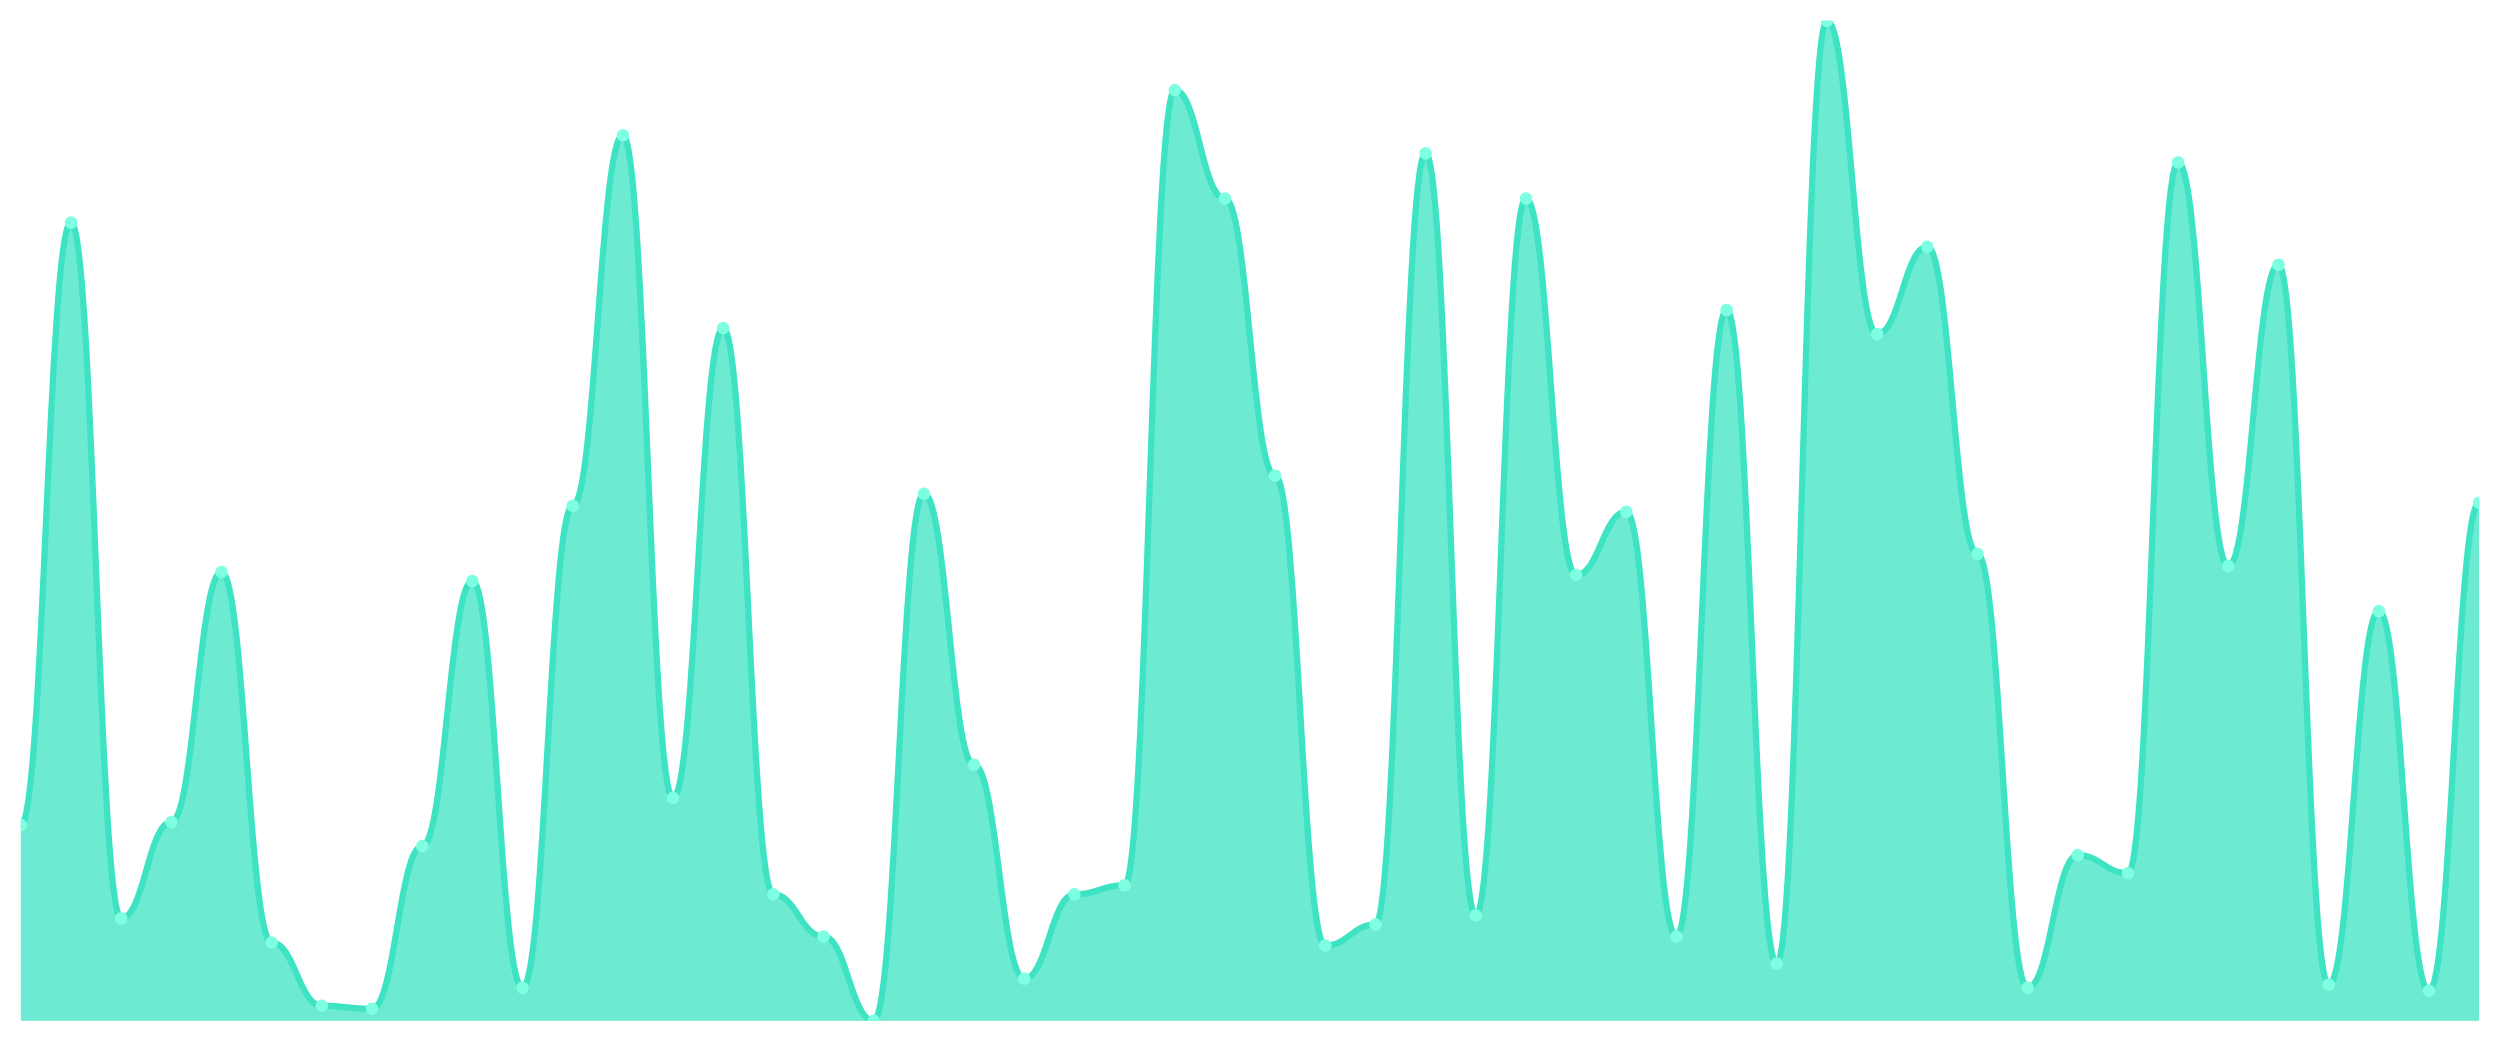
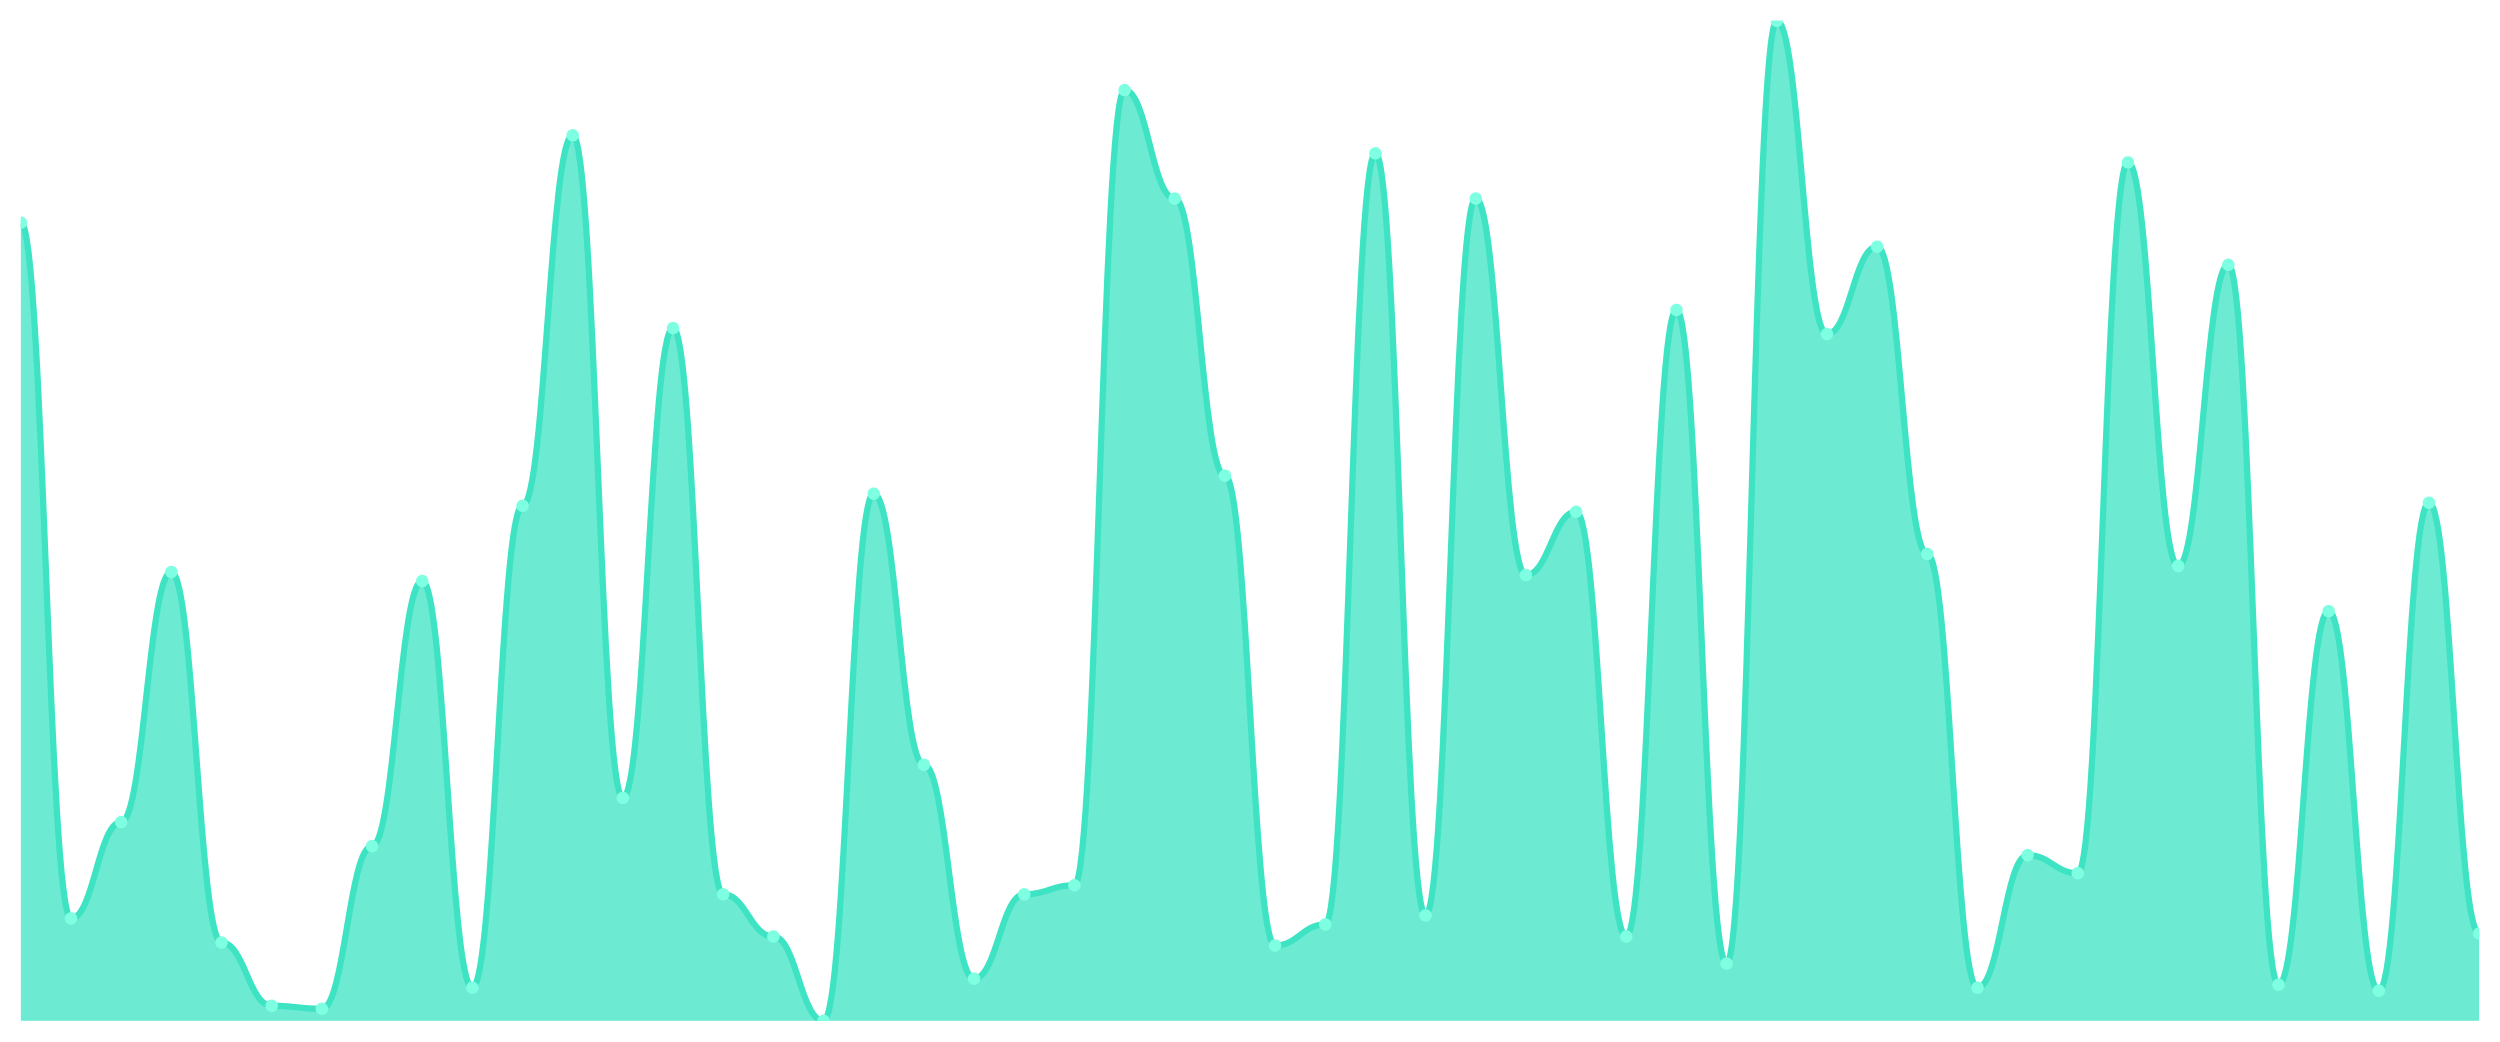
<svg xmlns="http://www.w3.org/2000/svg" viewBox="0 0 1200 500" width="1200" height="500">
  <defs>
    <clipPath id="c">
      <rect x="10" y="10" width="1180" height="480" />
    </clipPath>
  </defs>
  <rect width="1200" height="500" fill="none" />
  <g clip-path="url(#c)">
-     <path d="M 10,490 L 10,396.024 C 20.837,396.024 23.245,106.867 34.082,106.867 C 44.918,106.867 47.327,440.843 58.163,440.843 C 69,440.843 71.408,394.578 82.245,394.578 C 93.082,394.578 95.49,274.578 106.327,274.578 C 117.163,274.578 119.571,452.41 130.408,452.41 C 141.245,452.41 143.653,482.771 154.49,482.771 C 165.327,482.771 167.735,484.217 178.571,484.217 C 189.408,484.217 191.816,406.145 202.653,406.145 C 213.49,406.145 215.898,278.916 226.735,278.916 C 237.571,278.916 239.98,474.096 250.816,474.096 C 261.653,474.096 264.061,242.771 274.898,242.771 C 285.735,242.771 288.143,64.94 298.98,64.94 C 309.816,64.94 312.224,383.012 323.061,383.012 C 333.898,383.012 336.306,157.47 347.143,157.47 C 357.98,157.47 360.388,429.277 371.224,429.277 C 382.061,429.277 384.469,449.518 395.306,449.518 C 406.143,449.518 408.551,490 419.388,490 C 430.224,490 432.633,236.988 443.469,236.988 C 454.306,236.988 456.714,367.108 467.551,367.108 C 478.388,367.108 480.796,469.759 491.633,469.759 C 502.469,469.759 504.878,429.277 515.714,429.277 C 526.551,429.277 528.959,424.94 539.796,424.94 C 550.633,424.94 553.041,43.253 563.878,43.253 C 574.714,43.253 577.122,95.301 587.959,95.301 C 598.796,95.301 601.204,228.313 612.041,228.313 C 622.878,228.313 625.286,453.855 636.122,453.855 C 646.959,453.855 649.367,443.735 660.204,443.735 C 671.041,443.735 673.449,73.614 684.286,73.614 C 695.122,73.614 697.531,439.398 708.367,439.398 C 719.204,439.398 721.612,95.301 732.449,95.301 C 743.286,95.301 745.694,276.024 756.531,276.024 C 767.367,276.024 769.776,245.663 780.612,245.663 C 791.449,245.663 793.857,449.518 804.694,449.518 C 815.531,449.518 817.939,148.795 828.776,148.795 C 839.612,148.795 842.02,462.53 852.857,462.53 C 863.694,462.53 866.102,10 876.939,10 C 887.776,10 890.184,160.361 901.02,160.361 C 911.857,160.361 914.265,118.434 925.102,118.434 C 935.939,118.434 938.347,265.904 949.184,265.904 C 960.02,265.904 962.429,474.096 973.265,474.096 C 984.102,474.096 986.51,410.482 997.347,410.482 C 1008.184,410.482 1010.592,419.157 1021.429,419.157 C 1032.265,419.157 1034.673,77.952 1045.51,77.952 C 1056.347,77.952 1058.755,271.687 1069.592,271.687 C 1080.429,271.687 1082.837,127.108 1093.673,127.108 C 1104.51,127.108 1106.918,472.651 1117.755,472.651 C 1128.592,472.651 1131,293.373 1141.837,293.373 C 1152.673,293.373 1155.082,475.542 1165.918,475.542 C 1176.755,475.542 1179.163,241.325 1190,241.325 L 1190,490 Z" fill="rgba(61,227,195,0.75)" />
-     <path d="M 10,396.024 C 20.837,396.024 23.245,106.867 34.082,106.867 C 44.918,106.867 47.327,440.843 58.163,440.843 C 69,440.843 71.408,394.578 82.245,394.578 C 93.082,394.578 95.49,274.578 106.327,274.578 C 117.163,274.578 119.571,452.41 130.408,452.41 C 141.245,452.41 143.653,482.771 154.49,482.771 C 165.327,482.771 167.735,484.217 178.571,484.217 C 189.408,484.217 191.816,406.145 202.653,406.145 C 213.49,406.145 215.898,278.916 226.735,278.916 C 237.571,278.916 239.98,474.096 250.816,474.096 C 261.653,474.096 264.061,242.771 274.898,242.771 C 285.735,242.771 288.143,64.94 298.98,64.94 C 309.816,64.94 312.224,383.012 323.061,383.012 C 333.898,383.012 336.306,157.47 347.143,157.47 C 357.98,157.47 360.388,429.277 371.224,429.277 C 382.061,429.277 384.469,449.518 395.306,449.518 C 406.143,449.518 408.551,490 419.388,490 C 430.224,490 432.633,236.988 443.469,236.988 C 454.306,236.988 456.714,367.108 467.551,367.108 C 478.388,367.108 480.796,469.759 491.633,469.759 C 502.469,469.759 504.878,429.277 515.714,429.277 C 526.551,429.277 528.959,424.94 539.796,424.94 C 550.633,424.94 553.041,43.253 563.878,43.253 C 574.714,43.253 577.122,95.301 587.959,95.301 C 598.796,95.301 601.204,228.313 612.041,228.313 C 622.878,228.313 625.286,453.855 636.122,453.855 C 646.959,453.855 649.367,443.735 660.204,443.735 C 671.041,443.735 673.449,73.614 684.286,73.614 C 695.122,73.614 697.531,439.398 708.367,439.398 C 719.204,439.398 721.612,95.301 732.449,95.301 C 743.286,95.301 745.694,276.024 756.531,276.024 C 767.367,276.024 769.776,245.663 780.612,245.663 C 791.449,245.663 793.857,449.518 804.694,449.518 C 815.531,449.518 817.939,148.795 828.776,148.795 C 839.612,148.795 842.02,462.53 852.857,462.53 C 863.694,462.53 866.102,10 876.939,10 C 887.776,10 890.184,160.361 901.02,160.361 C 911.857,160.361 914.265,118.434 925.102,118.434 C 935.939,118.434 938.347,265.904 949.184,265.904 C 960.02,265.904 962.429,474.096 973.265,474.096 C 984.102,474.096 986.51,410.482 997.347,410.482 C 1008.184,410.482 1010.592,419.157 1021.429,419.157 C 1032.265,419.157 1034.673,77.952 1045.51,77.952 C 1056.347,77.952 1058.755,271.687 1069.592,271.687 C 1080.429,271.687 1082.837,127.108 1093.673,127.108 C 1104.51,127.108 1106.918,472.651 1117.755,472.651 C 1128.592,472.651 1131,293.373 1141.837,293.373 C 1152.673,293.373 1155.082,475.542 1165.918,475.542 C 1176.755,475.542 1179.163,241.325 1190,241.325" fill="none" stroke="#3de3c3" stroke-width="3" stroke-linecap="round" stroke-linejoin="round" />
-     <circle cx="10" cy="396.024" r="3" fill="#7fffe1" />
-     <circle cx="34.082" cy="106.867" r="3" fill="#7fffe1" />
-     <circle cx="58.163" cy="440.843" r="3" fill="#7fffe1" />
-     <circle cx="82.245" cy="394.578" r="3" fill="#7fffe1" />
-     <circle cx="106.327" cy="274.578" r="3" fill="#7fffe1" />
-     <circle cx="130.408" cy="452.41" r="3" fill="#7fffe1" />
-     <circle cx="154.49" cy="482.771" r="3" fill="#7fffe1" />
-     <circle cx="178.571" cy="484.217" r="3" fill="#7fffe1" />
-     <circle cx="202.653" cy="406.145" r="3" fill="#7fffe1" />
-     <circle cx="226.735" cy="278.916" r="3" fill="#7fffe1" />
-     <circle cx="250.816" cy="474.096" r="3" fill="#7fffe1" />
-     <circle cx="274.898" cy="242.771" r="3" fill="#7fffe1" />
-     <circle cx="298.98" cy="64.94" r="3" fill="#7fffe1" />
-     <circle cx="323.061" cy="383.012" r="3" fill="#7fffe1" />
-     <circle cx="347.143" cy="157.47" r="3" fill="#7fffe1" />
-     <circle cx="371.224" cy="429.277" r="3" fill="#7fffe1" />
-     <circle cx="395.306" cy="449.518" r="3" fill="#7fffe1" />
-     <circle cx="419.388" cy="490" r="3" fill="#7fffe1" />
-     <circle cx="443.469" cy="236.988" r="3" fill="#7fffe1" />
-     <circle cx="467.551" cy="367.108" r="3" fill="#7fffe1" />
-     <circle cx="491.633" cy="469.759" r="3" fill="#7fffe1" />
-     <circle cx="515.714" cy="429.277" r="3" fill="#7fffe1" />
-     <circle cx="539.796" cy="424.94" r="3" fill="#7fffe1" />
-     <circle cx="563.878" cy="43.253" r="3" fill="#7fffe1" />
-     <circle cx="587.959" cy="95.301" r="3" fill="#7fffe1" />
-     <circle cx="612.041" cy="228.313" r="3" fill="#7fffe1" />
-     <circle cx="636.122" cy="453.855" r="3" fill="#7fffe1" />
-     <circle cx="660.204" cy="443.735" r="3" fill="#7fffe1" />
-     <circle cx="684.286" cy="73.614" r="3" fill="#7fffe1" />
-     <circle cx="708.367" cy="439.398" r="3" fill="#7fffe1" />
-     <circle cx="732.449" cy="95.301" r="3" fill="#7fffe1" />
-     <circle cx="756.531" cy="276.024" r="3" fill="#7fffe1" />
-     <circle cx="780.612" cy="245.663" r="3" fill="#7fffe1" />
-     <circle cx="804.694" cy="449.518" r="3" fill="#7fffe1" />
-     <circle cx="828.776" cy="148.795" r="3" fill="#7fffe1" />
-     <circle cx="852.857" cy="462.53" r="3" fill="#7fffe1" />
-     <circle cx="876.939" cy="10" r="3" fill="#7fffe1" />
-     <circle cx="901.02" cy="160.361" r="3" fill="#7fffe1" />
-     <circle cx="925.102" cy="118.434" r="3" fill="#7fffe1" />
-     <circle cx="949.184" cy="265.904" r="3" fill="#7fffe1" />
-     <circle cx="973.265" cy="474.096" r="3" fill="#7fffe1" />
-     <circle cx="997.347" cy="410.482" r="3" fill="#7fffe1" />
-     <circle cx="1021.429" cy="419.157" r="3" fill="#7fffe1" />
-     <circle cx="1045.51" cy="77.952" r="3" fill="#7fffe1" />
-     <circle cx="1069.592" cy="271.687" r="3" fill="#7fffe1" />
-     <circle cx="1093.673" cy="127.108" r="3" fill="#7fffe1" />
-     <circle cx="1117.755" cy="472.651" r="3" fill="#7fffe1" />
-     <circle cx="1141.837" cy="293.373" r="3" fill="#7fffe1" />
-     <circle cx="1165.918" cy="475.542" r="3" fill="#7fffe1" />
-     <circle cx="1190" cy="241.325" r="3" fill="#7fffe1" />
+     <path d="M 10,490 L 10,106.867 C 20.837,106.867 23.245,440.843 34.082,440.843 C 44.918,440.843 47.327,394.578 58.163,394.578 C 69,394.578 71.408,274.578 82.245,274.578 C 93.082,274.578 95.49,452.41 106.327,452.41 C 117.163,452.41 119.571,482.771 130.408,482.771 C 141.245,482.771 143.653,484.217 154.49,484.217 C 165.327,484.217 167.735,406.145 178.571,406.145 C 189.408,406.145 191.816,278.916 202.653,278.916 C 213.49,278.916 215.898,474.096 226.735,474.096 C 237.571,474.096 239.98,242.771 250.816,242.771 C 261.653,242.771 264.061,64.94 274.898,64.94 C 285.735,64.94 288.143,383.012 298.98,383.012 C 309.816,383.012 312.224,157.47 323.061,157.47 C 333.898,157.47 336.306,429.277 347.143,429.277 C 357.98,429.277 360.388,449.518 371.224,449.518 C 382.061,449.518 384.469,490 395.306,490 C 406.143,490 408.551,236.988 419.388,236.988 C 430.224,236.988 432.633,367.108 443.469,367.108 C 454.306,367.108 456.714,469.759 467.551,469.759 C 478.388,469.759 480.796,429.277 491.633,429.277 C 502.469,429.277 504.878,424.94 515.714,424.94 C 526.551,424.94 528.959,43.253 539.796,43.253 C 550.633,43.253 553.041,95.301 563.878,95.301 C 574.714,95.301 577.122,228.313 587.959,228.313 C 598.796,228.313 601.204,453.855 612.041,453.855 C 622.878,453.855 625.286,443.735 636.122,443.735 C 646.959,443.735 649.367,73.614 660.204,73.614 C 671.041,73.614 673.449,439.398 684.286,439.398 C 695.122,439.398 697.531,95.301 708.367,95.301 C 719.204,95.301 721.612,276.024 732.449,276.024 C 743.286,276.024 745.694,245.663 756.531,245.663 C 767.367,245.663 769.776,449.518 780.612,449.518 C 791.449,449.518 793.857,148.795 804.694,148.795 C 815.531,148.795 817.939,462.53 828.776,462.53 C 839.612,462.53 842.02,10 852.857,10 C 863.694,10 866.102,160.361 876.939,160.361 C 887.776,160.361 890.184,118.434 901.02,118.434 C 911.857,118.434 914.265,265.904 925.102,265.904 C 935.939,265.904 938.347,474.096 949.184,474.096 C 960.02,474.096 962.429,410.482 973.265,410.482 C 984.102,410.482 986.51,419.157 997.347,419.157 C 1008.184,419.157 1010.592,77.952 1021.429,77.952 C 1032.265,77.952 1034.673,271.687 1045.51,271.687 C 1056.347,271.687 1058.755,127.108 1069.592,127.108 C 1080.429,127.108 1082.837,472.651 1093.673,472.651 C 1104.51,472.651 1106.918,293.373 1117.755,293.373 C 1128.592,293.373 1131,475.542 1141.837,475.542 C 1152.673,475.542 1155.082,241.325 1165.918,241.325 C 1176.755,241.325 1179.163,448.072 1190,448.072 L 1190,490 Z" fill="rgba(61,227,195,0.75)" />
+     <path d="M 10,106.867 C 20.837,106.867 23.245,440.843 34.082,440.843 C 44.918,440.843 47.327,394.578 58.163,394.578 C 69,394.578 71.408,274.578 82.245,274.578 C 93.082,274.578 95.49,452.41 106.327,452.41 C 117.163,452.41 119.571,482.771 130.408,482.771 C 141.245,482.771 143.653,484.217 154.49,484.217 C 165.327,484.217 167.735,406.145 178.571,406.145 C 189.408,406.145 191.816,278.916 202.653,278.916 C 213.49,278.916 215.898,474.096 226.735,474.096 C 237.571,474.096 239.98,242.771 250.816,242.771 C 261.653,242.771 264.061,64.94 274.898,64.94 C 285.735,64.94 288.143,383.012 298.98,383.012 C 309.816,383.012 312.224,157.47 323.061,157.47 C 333.898,157.47 336.306,429.277 347.143,429.277 C 357.98,429.277 360.388,449.518 371.224,449.518 C 382.061,449.518 384.469,490 395.306,490 C 406.143,490 408.551,236.988 419.388,236.988 C 430.224,236.988 432.633,367.108 443.469,367.108 C 454.306,367.108 456.714,469.759 467.551,469.759 C 478.388,469.759 480.796,429.277 491.633,429.277 C 502.469,429.277 504.878,424.94 515.714,424.94 C 526.551,424.94 528.959,43.253 539.796,43.253 C 550.633,43.253 553.041,95.301 563.878,95.301 C 574.714,95.301 577.122,228.313 587.959,228.313 C 598.796,228.313 601.204,453.855 612.041,453.855 C 622.878,453.855 625.286,443.735 636.122,443.735 C 646.959,443.735 649.367,73.614 660.204,73.614 C 671.041,73.614 673.449,439.398 684.286,439.398 C 695.122,439.398 697.531,95.301 708.367,95.301 C 719.204,95.301 721.612,276.024 732.449,276.024 C 743.286,276.024 745.694,245.663 756.531,245.663 C 767.367,245.663 769.776,449.518 780.612,449.518 C 791.449,449.518 793.857,148.795 804.694,148.795 C 815.531,148.795 817.939,462.53 828.776,462.53 C 839.612,462.53 842.02,10 852.857,10 C 863.694,10 866.102,160.361 876.939,160.361 C 887.776,160.361 890.184,118.434 901.02,118.434 C 911.857,118.434 914.265,265.904 925.102,265.904 C 935.939,265.904 938.347,474.096 949.184,474.096 C 960.02,474.096 962.429,410.482 973.265,410.482 C 984.102,410.482 986.51,419.157 997.347,419.157 C 1008.184,419.157 1010.592,77.952 1021.429,77.952 C 1032.265,77.952 1034.673,271.687 1045.51,271.687 C 1056.347,271.687 1058.755,127.108 1069.592,127.108 C 1080.429,127.108 1082.837,472.651 1093.673,472.651 C 1104.51,472.651 1106.918,293.373 1117.755,293.373 C 1128.592,293.373 1131,475.542 1141.837,475.542 C 1152.673,475.542 1155.082,241.325 1165.918,241.325 C 1176.755,241.325 1179.163,448.072 1190,448.072" fill="none" stroke="#3de3c3" stroke-width="3" stroke-linecap="round" stroke-linejoin="round" />
+     <circle cx="10" cy="106.867" r="3" fill="#7fffe1" />
+     <circle cx="34.082" cy="440.843" r="3" fill="#7fffe1" />
+     <circle cx="58.163" cy="394.578" r="3" fill="#7fffe1" />
+     <circle cx="82.245" cy="274.578" r="3" fill="#7fffe1" />
+     <circle cx="106.327" cy="452.41" r="3" fill="#7fffe1" />
+     <circle cx="130.408" cy="482.771" r="3" fill="#7fffe1" />
+     <circle cx="154.49" cy="484.217" r="3" fill="#7fffe1" />
+     <circle cx="178.571" cy="406.145" r="3" fill="#7fffe1" />
+     <circle cx="202.653" cy="278.916" r="3" fill="#7fffe1" />
+     <circle cx="226.735" cy="474.096" r="3" fill="#7fffe1" />
+     <circle cx="250.816" cy="242.771" r="3" fill="#7fffe1" />
+     <circle cx="274.898" cy="64.94" r="3" fill="#7fffe1" />
+     <circle cx="298.98" cy="383.012" r="3" fill="#7fffe1" />
+     <circle cx="323.061" cy="157.47" r="3" fill="#7fffe1" />
+     <circle cx="347.143" cy="429.277" r="3" fill="#7fffe1" />
+     <circle cx="371.224" cy="449.518" r="3" fill="#7fffe1" />
+     <circle cx="395.306" cy="490" r="3" fill="#7fffe1" />
+     <circle cx="419.388" cy="236.988" r="3" fill="#7fffe1" />
+     <circle cx="443.469" cy="367.108" r="3" fill="#7fffe1" />
+     <circle cx="467.551" cy="469.759" r="3" fill="#7fffe1" />
+     <circle cx="491.633" cy="429.277" r="3" fill="#7fffe1" />
+     <circle cx="515.714" cy="424.94" r="3" fill="#7fffe1" />
+     <circle cx="539.796" cy="43.253" r="3" fill="#7fffe1" />
+     <circle cx="563.878" cy="95.301" r="3" fill="#7fffe1" />
+     <circle cx="587.959" cy="228.313" r="3" fill="#7fffe1" />
+     <circle cx="612.041" cy="453.855" r="3" fill="#7fffe1" />
+     <circle cx="636.122" cy="443.735" r="3" fill="#7fffe1" />
+     <circle cx="660.204" cy="73.614" r="3" fill="#7fffe1" />
+     <circle cx="684.286" cy="439.398" r="3" fill="#7fffe1" />
+     <circle cx="708.367" cy="95.301" r="3" fill="#7fffe1" />
+     <circle cx="732.449" cy="276.024" r="3" fill="#7fffe1" />
+     <circle cx="756.531" cy="245.663" r="3" fill="#7fffe1" />
+     <circle cx="780.612" cy="449.518" r="3" fill="#7fffe1" />
+     <circle cx="804.694" cy="148.795" r="3" fill="#7fffe1" />
+     <circle cx="828.776" cy="462.53" r="3" fill="#7fffe1" />
+     <circle cx="852.857" cy="10" r="3" fill="#7fffe1" />
+     <circle cx="876.939" cy="160.361" r="3" fill="#7fffe1" />
+     <circle cx="901.02" cy="118.434" r="3" fill="#7fffe1" />
+     <circle cx="925.102" cy="265.904" r="3" fill="#7fffe1" />
+     <circle cx="949.184" cy="474.096" r="3" fill="#7fffe1" />
+     <circle cx="973.265" cy="410.482" r="3" fill="#7fffe1" />
+     <circle cx="997.347" cy="419.157" r="3" fill="#7fffe1" />
+     <circle cx="1021.429" cy="77.952" r="3" fill="#7fffe1" />
+     <circle cx="1045.51" cy="271.687" r="3" fill="#7fffe1" />
+     <circle cx="1069.592" cy="127.108" r="3" fill="#7fffe1" />
+     <circle cx="1093.673" cy="472.651" r="3" fill="#7fffe1" />
+     <circle cx="1117.755" cy="293.373" r="3" fill="#7fffe1" />
+     <circle cx="1141.837" cy="475.542" r="3" fill="#7fffe1" />
+     <circle cx="1165.918" cy="241.325" r="3" fill="#7fffe1" />
+     <circle cx="1190" cy="448.072" r="3" fill="#7fffe1" />
  </g>
</svg>
